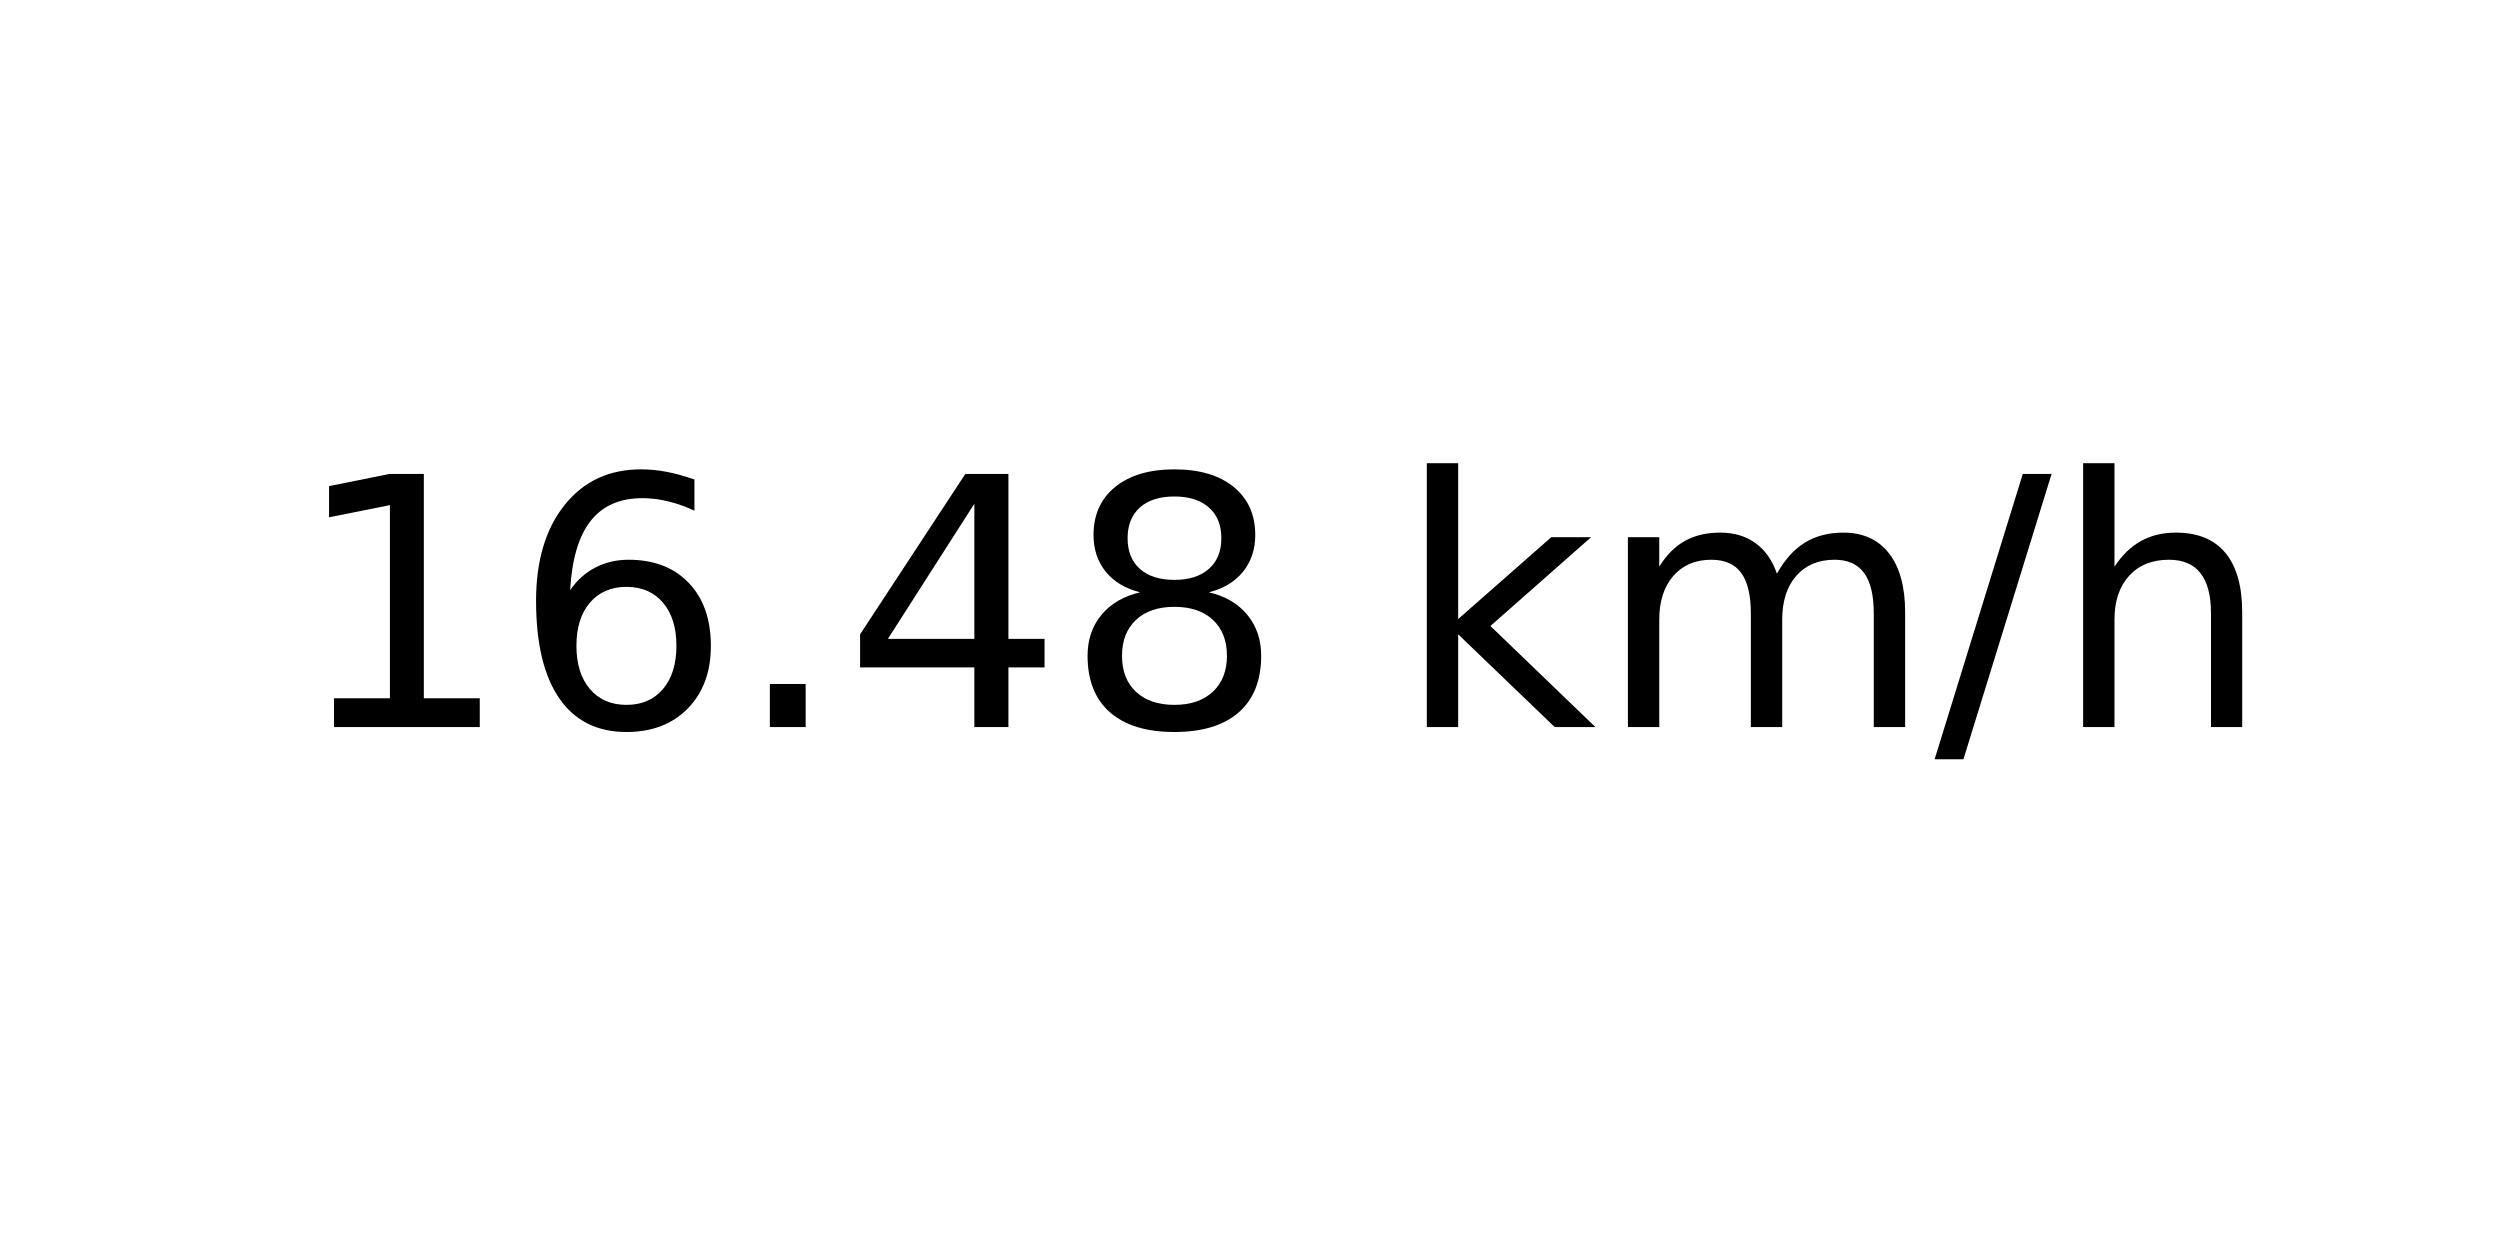
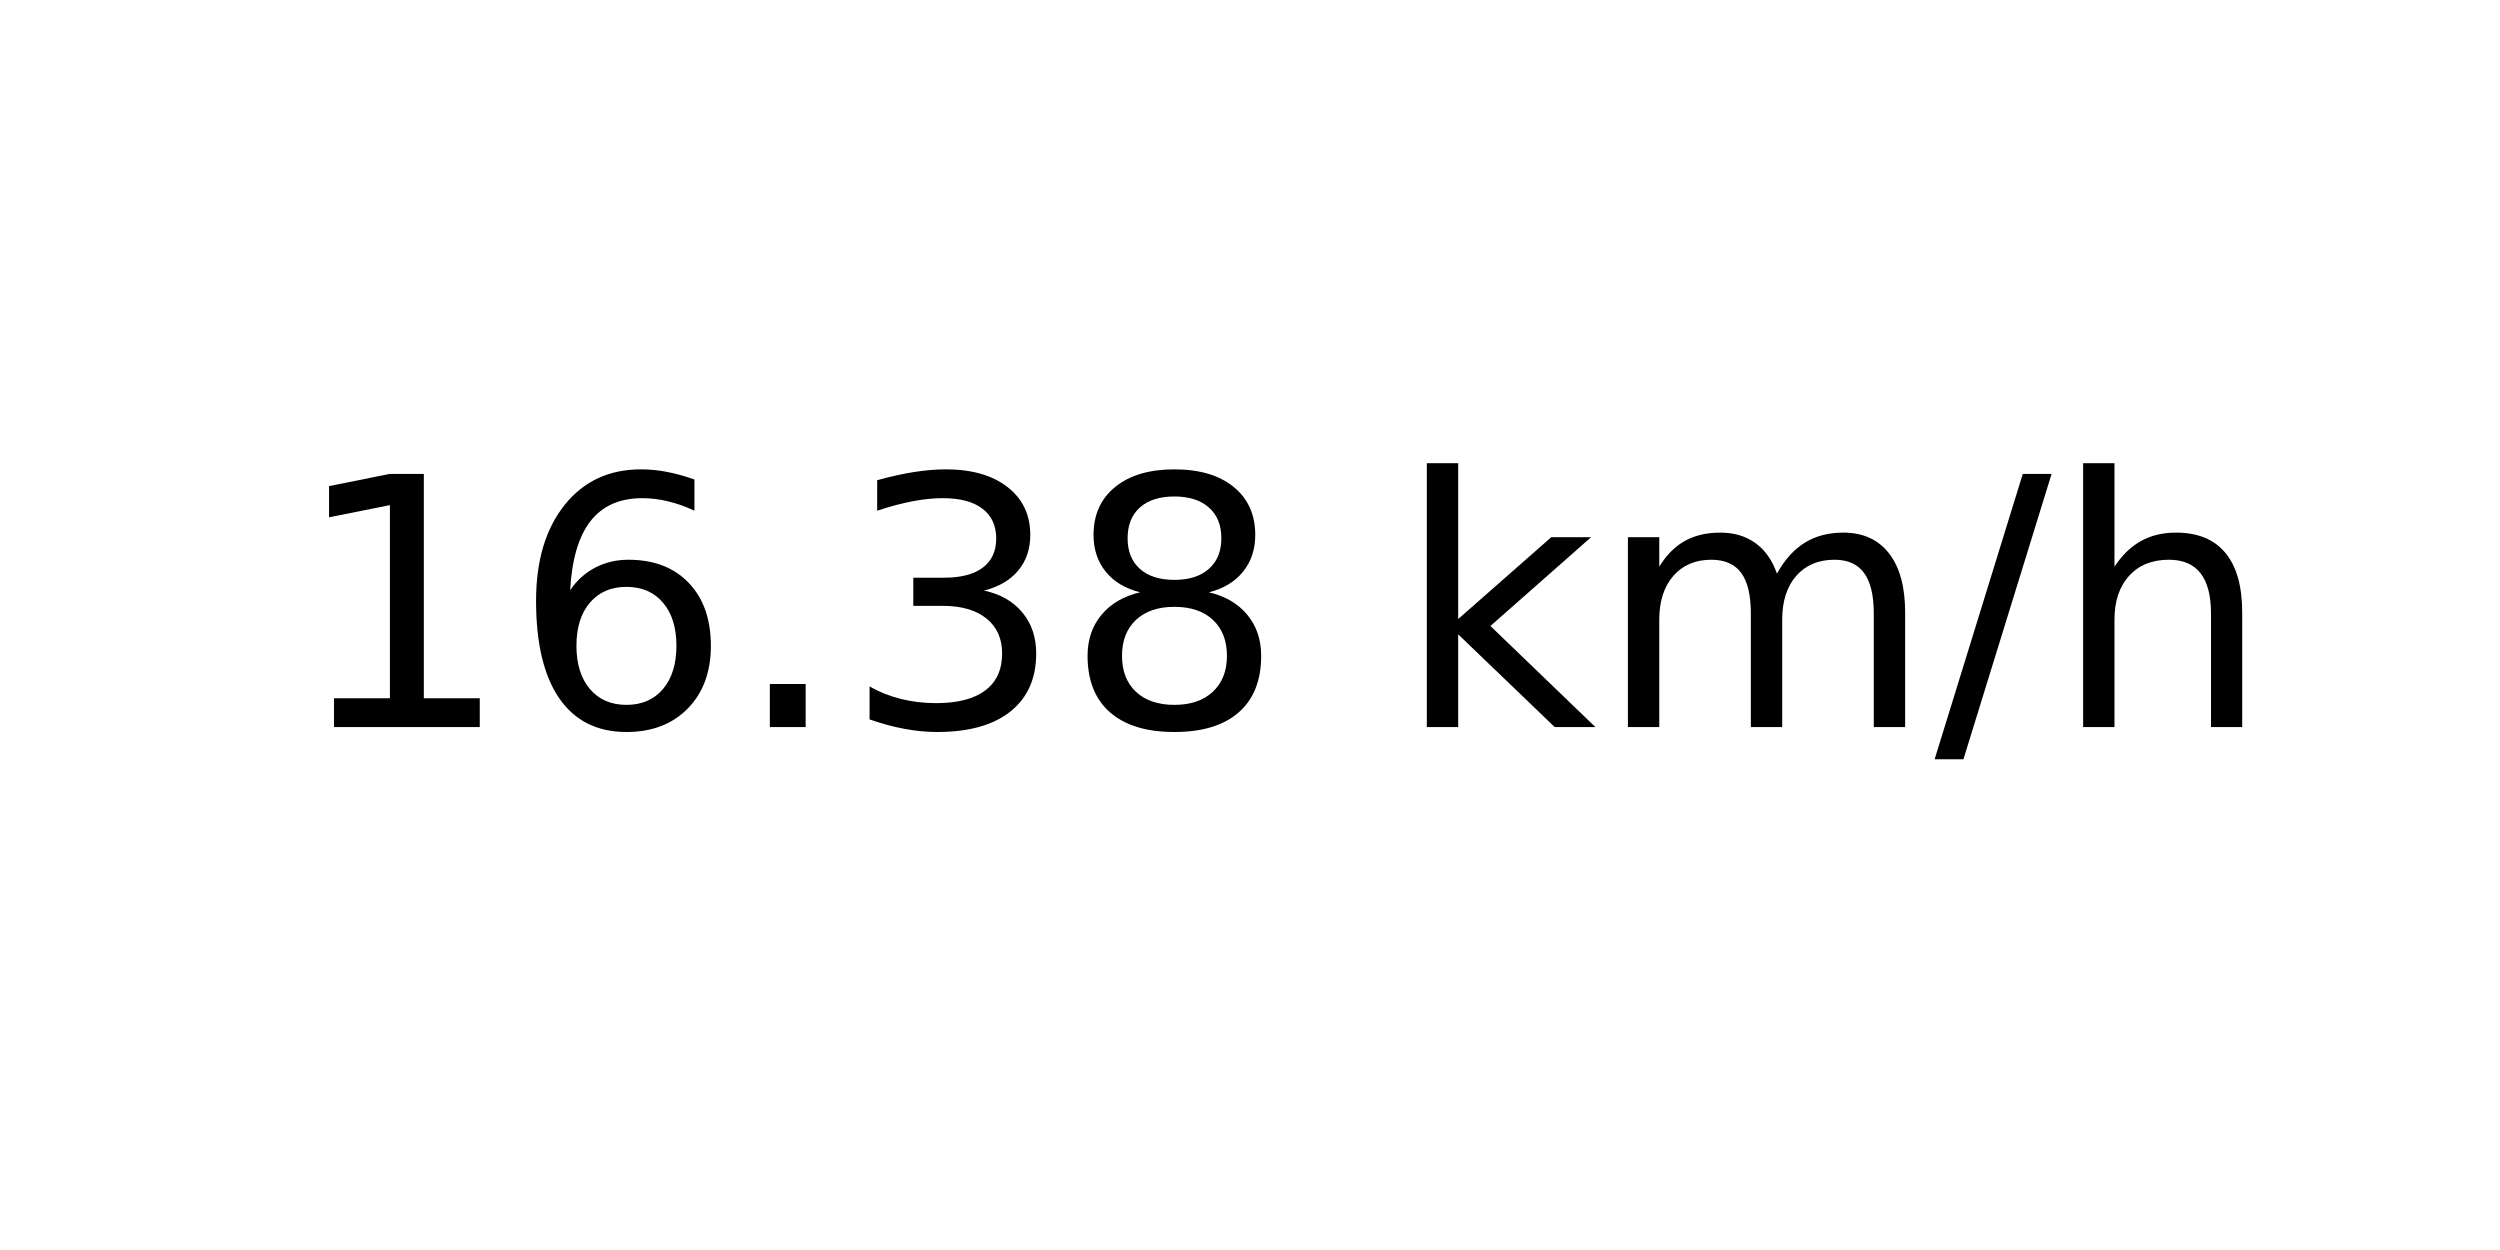
<svg xmlns="http://www.w3.org/2000/svg" xmlns:xlink="http://www.w3.org/1999/xlink" width="72pt" height="36pt" viewBox="0 0 72 36" version="1.1">
  <defs>
    <style type="text/css">*{stroke-linejoin: round; stroke-linecap: butt}</style>
  </defs>
  <g id="figure_1">
    <g id="axes_1">
      <g id="text_1">
        <g transform="translate(8.378125 20.93937) scale(0.1 -0.1)">
          <defs>
            <path id="DejaVuSans-31" d="M 794 531  L 1825 531  L 1825 4091  L 703 3866  L 703 4441  L 1819 4666  L 2450 4666  L 2450 531  L 3481 531  L 3481 0  L 794 0  L 794 531  z " transform="scale(0.015625)" />
            <path id="DejaVuSans-36" d="M 2113 2584  Q 1688 2584 1439 2293  Q 1191 2003 1191 1497  Q 1191 994 1439 701  Q 1688 409 2113 409  Q 2538 409 2786 701  Q 3034 994 3034 1497  Q 3034 2003 2786 2293  Q 2538 2584 2113 2584  z M 3366 4563  L 3366 3988  Q 3128 4100 2886 4159  Q 2644 4219 2406 4219  Q 1781 4219 1451 3797  Q 1122 3375 1075 2522  Q 1259 2794 1537 2939  Q 1816 3084 2150 3084  Q 2853 3084 3261 2657  Q 3669 2231 3669 1497  Q 3669 778 3244 343  Q 2819 -91 2113 -91  Q 1303 -91 875 529  Q 447 1150 447 2328  Q 447 3434 972 4092  Q 1497 4750 2381 4750  Q 2619 4750 2861 4703  Q 3103 4656 3366 4563  z " transform="scale(0.015625)" />
            <path id="DejaVuSans-2e" d="M 684 794  L 1344 794  L 1344 0  L 684 0  L 684 794  z " transform="scale(0.015625)" />
-             <path id="DejaVuSans-34" d="M 2419 4116  L 825 1625  L 2419 1625  L 2419 4116  z M 2253 4666  L 3047 4666  L 3047 1625  L 3713 1625  L 3713 1100  L 3047 1100  L 3047 0  L 2419 0  L 2419 1100  L 313 1100  L 313 1709  L 2253 4666  z " transform="scale(0.015625)" />
+             <path id="DejaVuSans-33" d="M 2597 2516  Q 3050 2419 3304 2112  Q 3559 1806 3559 1356  Q 3559 666 3084 287  Q 2609 -91 1734 -91  Q 1441 -91 1130 -33  Q 819 25 488 141  L 488 750  Q 750 597 1062 519  Q 1375 441 1716 441  Q 2309 441 2620 675  Q 2931 909 2931 1356  Q 2931 1769 2642 2001  Q 2353 2234 1838 2234  L 1294 2234  L 1294 2753  L 1863 2753  Q 2328 2753 2575 2939  Q 2822 3125 2822 3475  Q 2822 3834 2567 4026  Q 2313 4219 1838 4219  Q 1578 4219 1281 4162  Q 984 4106 628 3988  L 628 4550  Q 988 4650 1302 4700  Q 1616 4750 1894 4750  Q 2613 4750 3031 4423  Q 3450 4097 3450 3541  Q 3450 3153 3228 2886  Q 3006 2619 2597 2516  z " transform="scale(0.015625)" />
            <path id="DejaVuSans-38" d="M 2034 2216  Q 1584 2216 1326 1975  Q 1069 1734 1069 1313  Q 1069 891 1326 650  Q 1584 409 2034 409  Q 2484 409 2743 651  Q 3003 894 3003 1313  Q 3003 1734 2745 1975  Q 2488 2216 2034 2216  z M 1403 2484  Q 997 2584 770 2862  Q 544 3141 544 3541  Q 544 4100 942 4425  Q 1341 4750 2034 4750  Q 2731 4750 3128 4425  Q 3525 4100 3525 3541  Q 3525 3141 3298 2862  Q 3072 2584 2669 2484  Q 3125 2378 3379 2068  Q 3634 1759 3634 1313  Q 3634 634 3220 271  Q 2806 -91 2034 -91  Q 1263 -91 848 271  Q 434 634 434 1313  Q 434 1759 690 2068  Q 947 2378 1403 2484  z M 1172 3481  Q 1172 3119 1398 2916  Q 1625 2713 2034 2713  Q 2441 2713 2670 2916  Q 2900 3119 2900 3481  Q 2900 3844 2670 4047  Q 2441 4250 2034 4250  Q 1625 4250 1398 4047  Q 1172 3844 1172 3481  z " transform="scale(0.015625)" />
            <path id="DejaVuSans-20" transform="scale(0.015625)" />
            <path id="DejaVuSans-6b" d="M 581 4863  L 1159 4863  L 1159 1991  L 2875 3500  L 3609 3500  L 1753 1863  L 3688 0  L 2938 0  L 1159 1709  L 1159 0  L 581 0  L 581 4863  z " transform="scale(0.015625)" />
            <path id="DejaVuSans-6d" d="M 3328 2828  Q 3544 3216 3844 3400  Q 4144 3584 4550 3584  Q 5097 3584 5394 3201  Q 5691 2819 5691 2113  L 5691 0  L 5113 0  L 5113 2094  Q 5113 2597 4934 2840  Q 4756 3084 4391 3084  Q 3944 3084 3684 2787  Q 3425 2491 3425 1978  L 3425 0  L 2847 0  L 2847 2094  Q 2847 2600 2669 2842  Q 2491 3084 2119 3084  Q 1678 3084 1418 2786  Q 1159 2488 1159 1978  L 1159 0  L 581 0  L 581 3500  L 1159 3500  L 1159 2956  Q 1356 3278 1631 3431  Q 1906 3584 2284 3584  Q 2666 3584 2933 3390  Q 3200 3197 3328 2828  z " transform="scale(0.015625)" />
            <path id="DejaVuSans-2f" d="M 1625 4666  L 2156 4666  L 531 -594  L 0 -594  L 1625 4666  z " transform="scale(0.015625)" />
            <path id="DejaVuSans-68" d="M 3513 2113  L 3513 0  L 2938 0  L 2938 2094  Q 2938 2591 2744 2837  Q 2550 3084 2163 3084  Q 1697 3084 1428 2787  Q 1159 2491 1159 1978  L 1159 0  L 581 0  L 581 4863  L 1159 4863  L 1159 2956  Q 1366 3272 1645 3428  Q 1925 3584 2291 3584  Q 2894 3584 3203 3211  Q 3513 2838 3513 2113  z " transform="scale(0.015625)" />
          </defs>
          <use xlink:href="#DejaVuSans-31" />
          <use xlink:href="#DejaVuSans-36" x="63.623" />
          <use xlink:href="#DejaVuSans-2e" x="127.246" />
-           <use xlink:href="#DejaVuSans-34" x="159.033" />
+           <use xlink:href="#DejaVuSans-33" x="159.033" />
          <use xlink:href="#DejaVuSans-38" x="222.656" />
          <use xlink:href="#DejaVuSans-20" x="286.279" />
          <use xlink:href="#DejaVuSans-6b" x="318.066" />
          <use xlink:href="#DejaVuSans-6d" x="375.977" />
          <use xlink:href="#DejaVuSans-2f" x="473.389" />
          <use xlink:href="#DejaVuSans-68" x="507.08" />
        </g>
      </g>
    </g>
  </g>
</svg>
